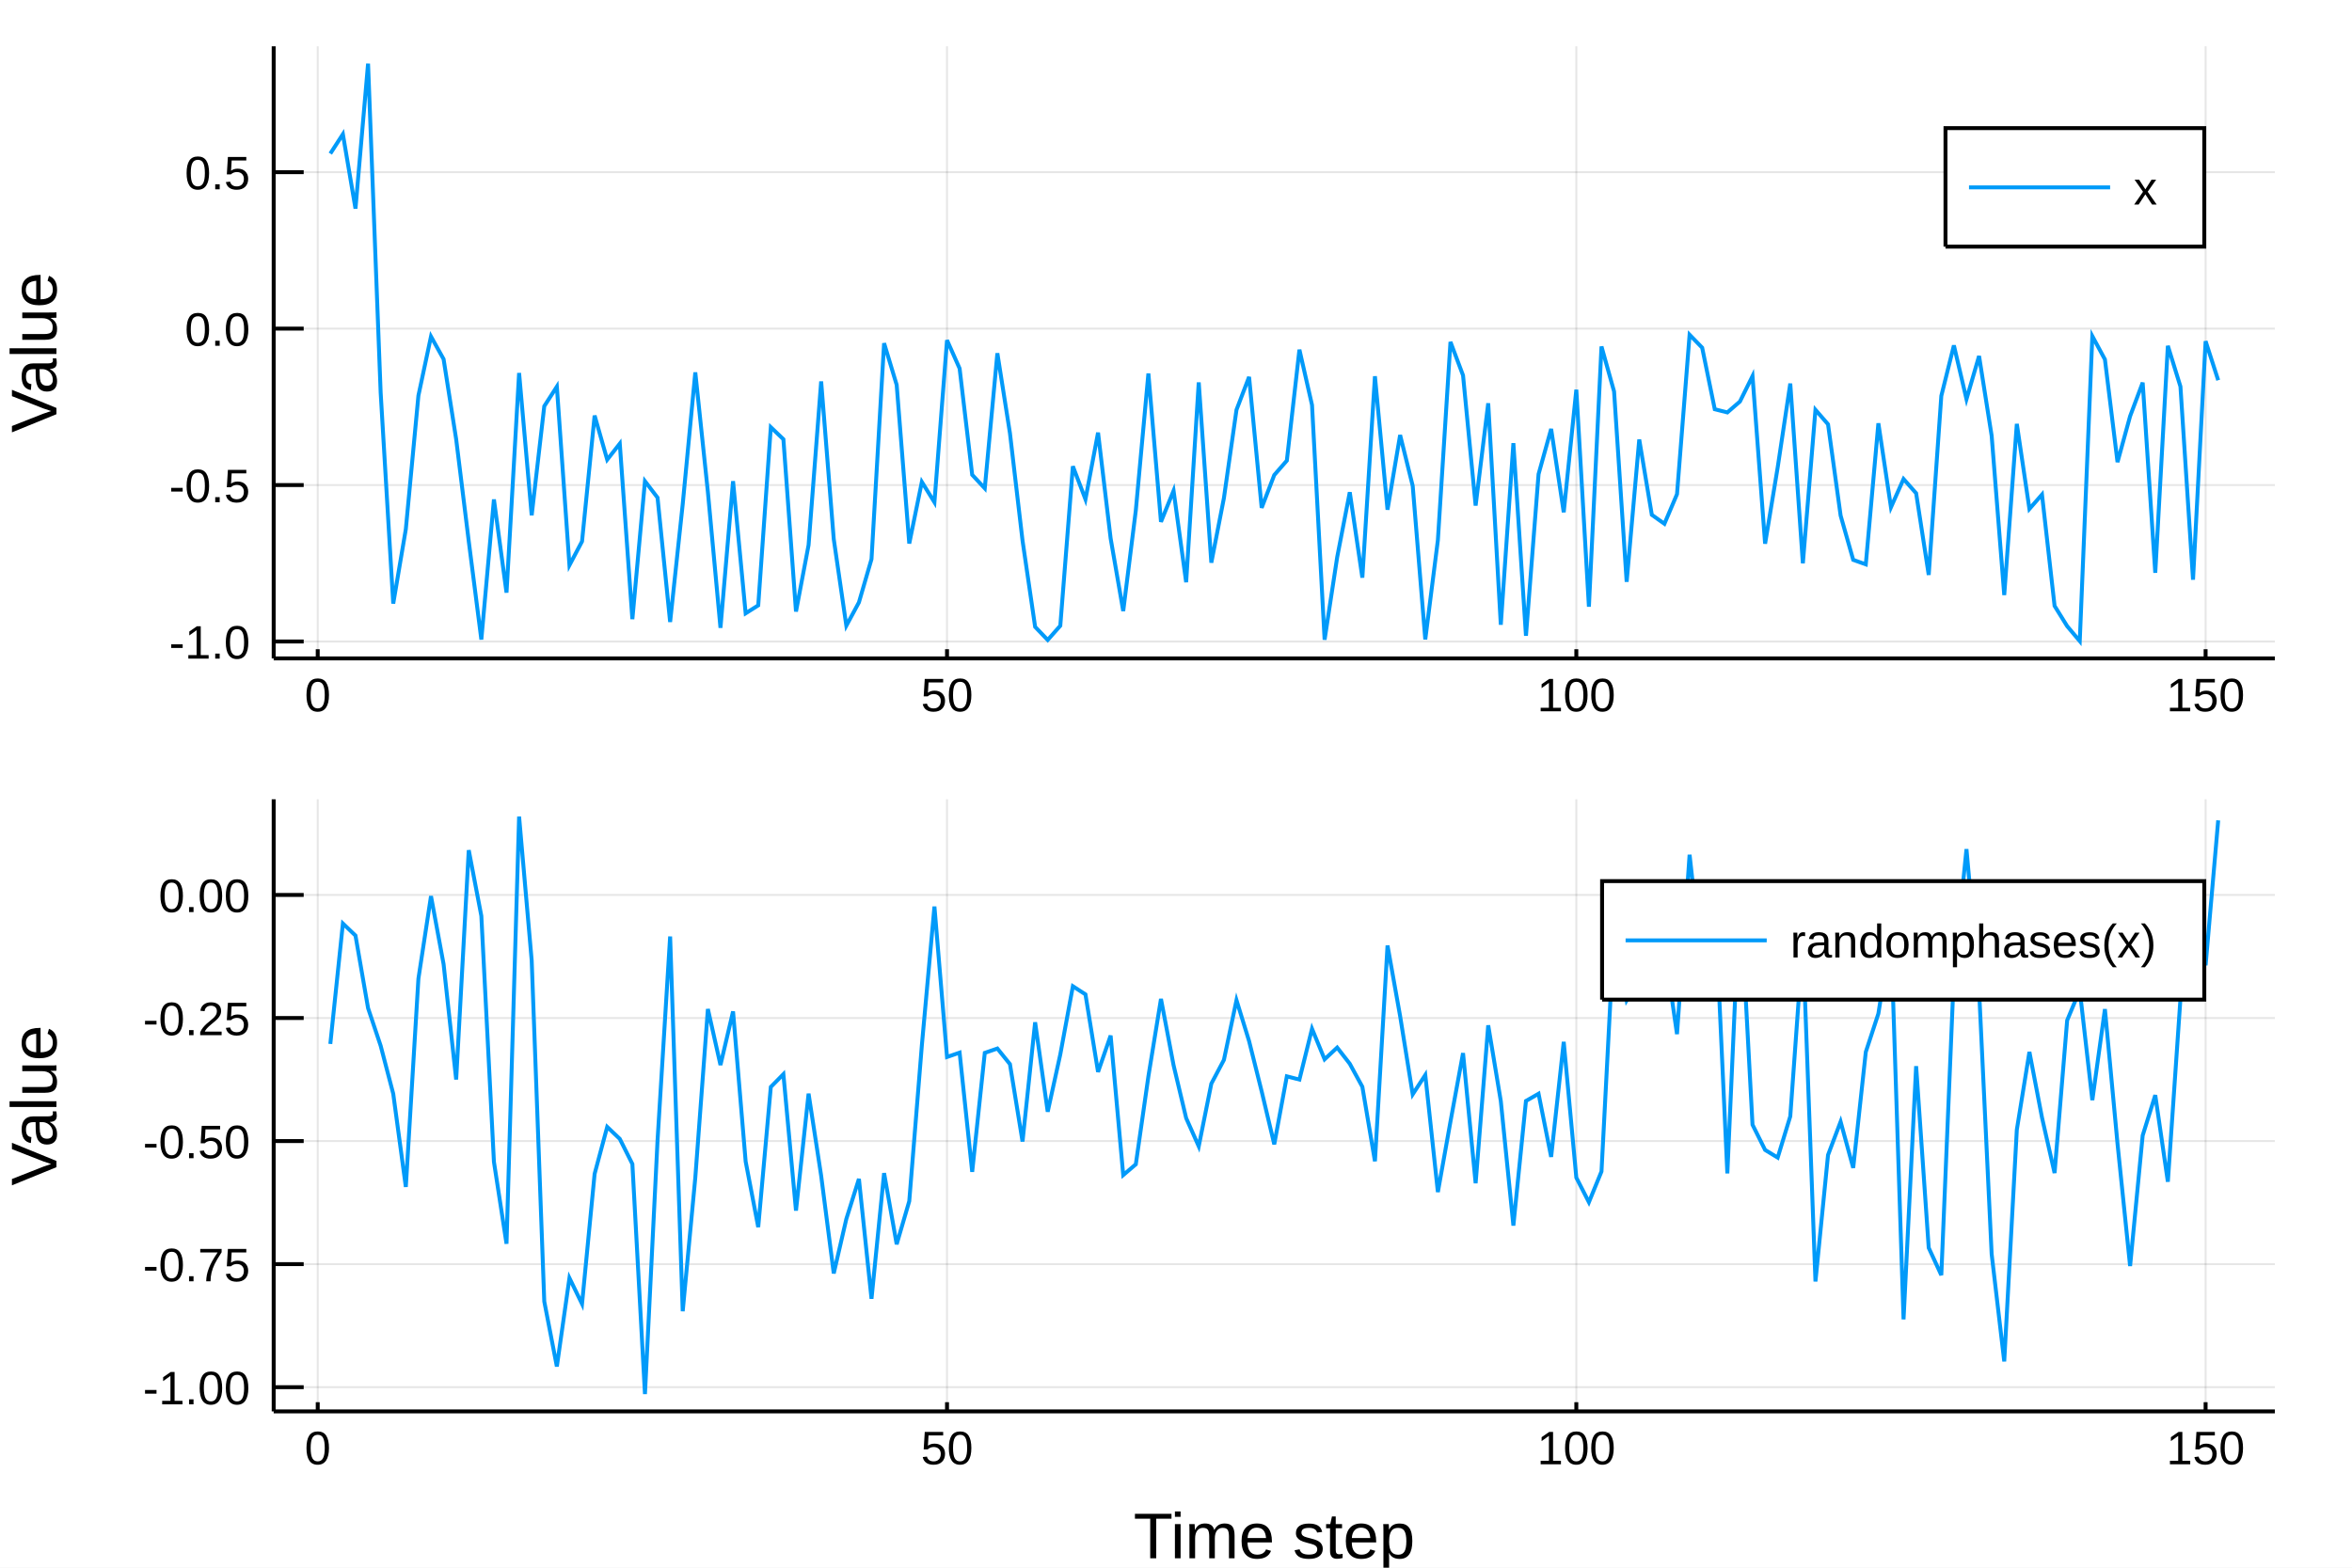
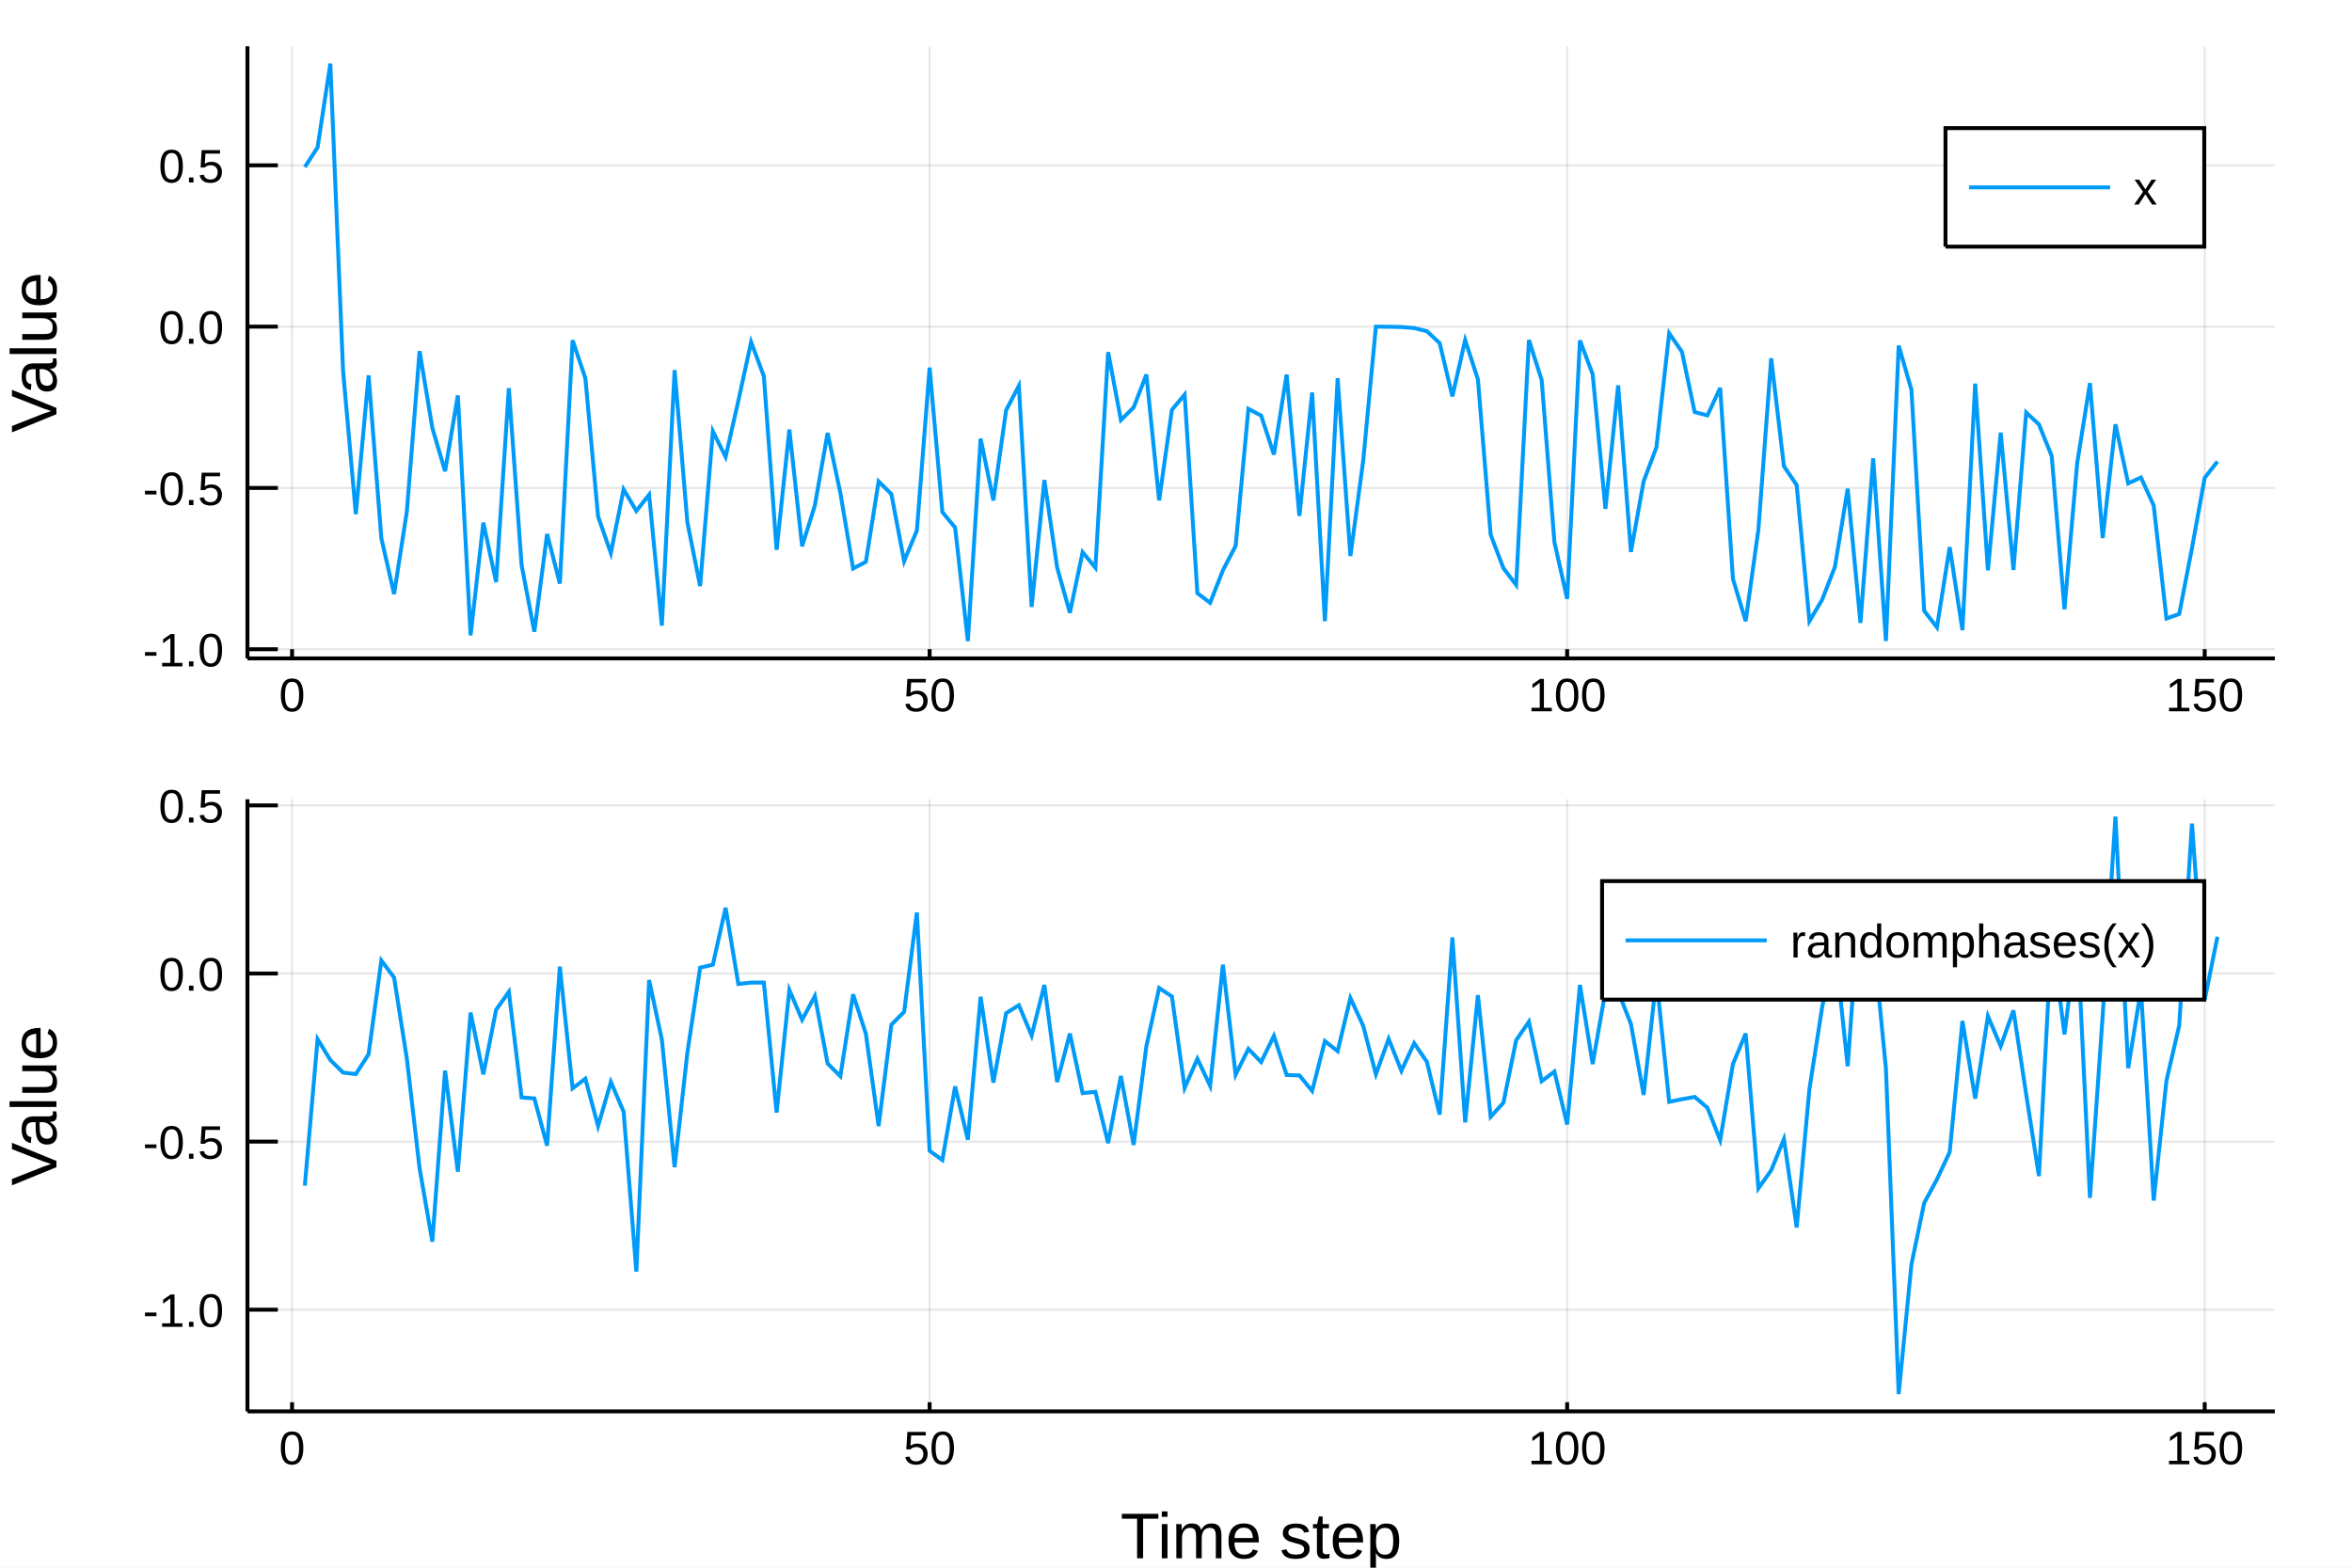
<svg xmlns="http://www.w3.org/2000/svg" width="600" height="400" viewBox="0 0 2400 1600">
  <defs>
-     <clipPath id="clip3400">
+     <clipPath id="clip2900">
      <rect x="0" y="0" width="2400" height="1600" />
    </clipPath>
  </defs>
-   <path clip-path="url(#clip3400)" d=" M0 1600 L2400 1600 L2400 0 L0 0  Z   " fill="#ffffff" fill-rule="evenodd" fill-opacity="1" />
+   <path clip-path="url(#clip2900)" d=" M0 1600 L2400 1600 L2400 0 L0 0  Z   " fill="#ffffff" fill-rule="evenodd" fill-opacity="1" />
  <defs>
-     <clipPath id="clip3401">
+     <clipPath id="clip2901">
      <rect x="480" y="0" width="1681" height="1600" />
    </clipPath>
  </defs>
-   <path clip-path="url(#clip3400)" d=" M279.259 671.979 L2321.26 671.979 L2321.26 47.244 L279.259 47.244  Z   " fill="#ffffff" fill-rule="evenodd" fill-opacity="1" />
+   <path clip-path="url(#clip2900)" d=" M252.496 671.979 L2321.26 671.979 L2321.26 47.244 L252.496 47.244  Z   " fill="#ffffff" fill-rule="evenodd" fill-opacity="1" />
  <defs>
-     <clipPath id="clip3402">
-       <rect x="279" y="47" width="2043" height="626" />
+     <clipPath id="clip2902">
+       <rect x="252" y="47" width="2070" height="626" />
    </clipPath>
  </defs>
-   <polyline clip-path="url(#clip3402)" style="stroke:#000000; stroke-width:2; stroke-opacity:0.1; fill:none" points="   324.208,671.979 324.208,47.244    " />
-   <polyline clip-path="url(#clip3402)" style="stroke:#000000; stroke-width:2; stroke-opacity:0.1; fill:none" points="   966.347,671.979 966.347,47.244    " />
-   <polyline clip-path="url(#clip3402)" style="stroke:#000000; stroke-width:2; stroke-opacity:0.1; fill:none" points="   1608.49,671.979 1608.49,47.244    " />
-   <polyline clip-path="url(#clip3402)" style="stroke:#000000; stroke-width:2; stroke-opacity:0.1; fill:none" points="   2250.62,671.979 2250.62,47.244    " />
-   <polyline clip-path="url(#clip3402)" style="stroke:#000000; stroke-width:2; stroke-opacity:0.1; fill:none" points="   279.259,654.714 2321.26,654.714    " />
-   <polyline clip-path="url(#clip3402)" style="stroke:#000000; stroke-width:2; stroke-opacity:0.1; fill:none" points="   279.259,495.051 2321.26,495.051    " />
-   <polyline clip-path="url(#clip3402)" style="stroke:#000000; stroke-width:2; stroke-opacity:0.1; fill:none" points="   279.259,335.389 2321.26,335.389    " />
-   <polyline clip-path="url(#clip3402)" style="stroke:#000000; stroke-width:2; stroke-opacity:0.1; fill:none" points="   279.259,175.727 2321.26,175.727    " />
-   <polyline clip-path="url(#clip3400)" style="stroke:#000000; stroke-width:4; stroke-opacity:1; fill:none" points="   279.259,671.979 2321.26,671.979    " />
-   <polyline clip-path="url(#clip3400)" style="stroke:#000000; stroke-width:4; stroke-opacity:1; fill:none" points="   279.259,671.979 279.259,47.244    " />
-   <polyline clip-path="url(#clip3400)" style="stroke:#000000; stroke-width:4; stroke-opacity:1; fill:none" points="   324.208,671.979 324.208,662.608    " />
-   <polyline clip-path="url(#clip3400)" style="stroke:#000000; stroke-width:4; stroke-opacity:1; fill:none" points="   966.347,671.979 966.347,662.608    " />
-   <polyline clip-path="url(#clip3400)" style="stroke:#000000; stroke-width:4; stroke-opacity:1; fill:none" points="   1608.49,671.979 1608.49,662.608    " />
-   <polyline clip-path="url(#clip3400)" style="stroke:#000000; stroke-width:4; stroke-opacity:1; fill:none" points="   2250.62,671.979 2250.62,662.608    " />
-   <polyline clip-path="url(#clip3400)" style="stroke:#000000; stroke-width:4; stroke-opacity:1; fill:none" points="   279.259,654.714 309.889,654.714    " />
-   <polyline clip-path="url(#clip3400)" style="stroke:#000000; stroke-width:4; stroke-opacity:1; fill:none" points="   279.259,495.051 309.889,495.051    " />
-   <polyline clip-path="url(#clip3400)" style="stroke:#000000; stroke-width:4; stroke-opacity:1; fill:none" points="   279.259,335.389 309.889,335.389    " />
-   <polyline clip-path="url(#clip3400)" style="stroke:#000000; stroke-width:4; stroke-opacity:1; fill:none" points="   279.259,175.727 309.889,175.727    " />
-   <g clip-path="url(#clip3400)">
-     <text style="fill:#000000; fill-opacity:1; font-family:Arial,Helvetica Neue,Helvetica,sans-serif; font-size:48px; text-anchor:middle;" transform="rotate(0, 324.208, 725.979)" x="324.208" y="725.979">0</text>
+   <polyline clip-path="url(#clip2902)" style="stroke:#000000; stroke-width:2; stroke-opacity:0.1; fill:none" points="   298.035,671.979 298.035,47.244    " />
+   <polyline clip-path="url(#clip2902)" style="stroke:#000000; stroke-width:2; stroke-opacity:0.1; fill:none" points="   948.59,671.979 948.59,47.244    " />
+   <polyline clip-path="url(#clip2902)" style="stroke:#000000; stroke-width:2; stroke-opacity:0.1; fill:none" points="   1599.14,671.979 1599.14,47.244    " />
+   <polyline clip-path="url(#clip2902)" style="stroke:#000000; stroke-width:2; stroke-opacity:0.1; fill:none" points="   2249.7,671.979 2249.7,47.244    " />
+   <polyline clip-path="url(#clip2902)" style="stroke:#000000; stroke-width:2; stroke-opacity:0.1; fill:none" points="   252.496,662.631 2321.26,662.631    " />
+   <polyline clip-path="url(#clip2902)" style="stroke:#000000; stroke-width:2; stroke-opacity:0.1; fill:none" points="   252.496,497.998 2321.26,497.998    " />
+   <polyline clip-path="url(#clip2902)" style="stroke:#000000; stroke-width:2; stroke-opacity:0.1; fill:none" points="   252.496,333.365 2321.26,333.365    " />
+   <polyline clip-path="url(#clip2902)" style="stroke:#000000; stroke-width:2; stroke-opacity:0.1; fill:none" points="   252.496,168.732 2321.26,168.732    " />
+   <polyline clip-path="url(#clip2900)" style="stroke:#000000; stroke-width:4; stroke-opacity:1; fill:none" points="   252.496,671.979 2321.26,671.979    " />
+   <polyline clip-path="url(#clip2900)" style="stroke:#000000; stroke-width:4; stroke-opacity:1; fill:none" points="   252.496,671.979 252.496,47.244    " />
+   <polyline clip-path="url(#clip2900)" style="stroke:#000000; stroke-width:4; stroke-opacity:1; fill:none" points="   298.035,671.979 298.035,662.608    " />
+   <polyline clip-path="url(#clip2900)" style="stroke:#000000; stroke-width:4; stroke-opacity:1; fill:none" points="   948.59,671.979 948.59,662.608    " />
+   <polyline clip-path="url(#clip2900)" style="stroke:#000000; stroke-width:4; stroke-opacity:1; fill:none" points="   1599.14,671.979 1599.14,662.608    " />
+   <polyline clip-path="url(#clip2900)" style="stroke:#000000; stroke-width:4; stroke-opacity:1; fill:none" points="   2249.7,671.979 2249.7,662.608    " />
+   <polyline clip-path="url(#clip2900)" style="stroke:#000000; stroke-width:4; stroke-opacity:1; fill:none" points="   252.496,662.631 283.528,662.631    " />
+   <polyline clip-path="url(#clip2900)" style="stroke:#000000; stroke-width:4; stroke-opacity:1; fill:none" points="   252.496,497.998 283.528,497.998    " />
+   <polyline clip-path="url(#clip2900)" style="stroke:#000000; stroke-width:4; stroke-opacity:1; fill:none" points="   252.496,333.365 283.528,333.365    " />
+   <polyline clip-path="url(#clip2900)" style="stroke:#000000; stroke-width:4; stroke-opacity:1; fill:none" points="   252.496,168.732 283.528,168.732    " />
+   <g clip-path="url(#clip2900)">
+     <text style="fill:#000000; fill-opacity:1; font-family:Arial,Helvetica Neue,Helvetica,sans-serif; font-size:48px; text-anchor:middle;" transform="rotate(0, 298.035, 725.979)" x="298.035" y="725.979">0</text>
  </g>
-   <g clip-path="url(#clip3400)">
-     <text style="fill:#000000; fill-opacity:1; font-family:Arial,Helvetica Neue,Helvetica,sans-serif; font-size:48px; text-anchor:middle;" transform="rotate(0, 966.347, 725.979)" x="966.347" y="725.979">50</text>
+   <g clip-path="url(#clip2900)">
+     <text style="fill:#000000; fill-opacity:1; font-family:Arial,Helvetica Neue,Helvetica,sans-serif; font-size:48px; text-anchor:middle;" transform="rotate(0, 948.59, 725.979)" x="948.59" y="725.979">50</text>
  </g>
-   <g clip-path="url(#clip3400)">
-     <text style="fill:#000000; fill-opacity:1; font-family:Arial,Helvetica Neue,Helvetica,sans-serif; font-size:48px; text-anchor:middle;" transform="rotate(0, 1608.49, 725.979)" x="1608.49" y="725.979">100</text>
+   <g clip-path="url(#clip2900)">
+     <text style="fill:#000000; fill-opacity:1; font-family:Arial,Helvetica Neue,Helvetica,sans-serif; font-size:48px; text-anchor:middle;" transform="rotate(0, 1599.14, 725.979)" x="1599.14" y="725.979">100</text>
  </g>
-   <g clip-path="url(#clip3400)">
-     <text style="fill:#000000; fill-opacity:1; font-family:Arial,Helvetica Neue,Helvetica,sans-serif; font-size:48px; text-anchor:middle;" transform="rotate(0, 2250.62, 725.979)" x="2250.62" y="725.979">150</text>
+   <g clip-path="url(#clip2900)">
+     <text style="fill:#000000; fill-opacity:1; font-family:Arial,Helvetica Neue,Helvetica,sans-serif; font-size:48px; text-anchor:middle;" transform="rotate(0, 2249.7, 725.979)" x="2249.7" y="725.979">150</text>
  </g>
-   <g clip-path="url(#clip3400)">
-     <text style="fill:#000000; fill-opacity:1; font-family:Arial,Helvetica Neue,Helvetica,sans-serif; font-size:48px; text-anchor:end;" transform="rotate(0, 255.259, 672.214)" x="255.259" y="672.214">-1.0</text>
+   <g clip-path="url(#clip2900)">
+     <text style="fill:#000000; fill-opacity:1; font-family:Arial,Helvetica Neue,Helvetica,sans-serif; font-size:48px; text-anchor:end;" transform="rotate(0, 228.496, 680.131)" x="228.496" y="680.131">-1.0</text>
  </g>
-   <g clip-path="url(#clip3400)">
-     <text style="fill:#000000; fill-opacity:1; font-family:Arial,Helvetica Neue,Helvetica,sans-serif; font-size:48px; text-anchor:end;" transform="rotate(0, 255.259, 512.551)" x="255.259" y="512.551">-0.5</text>
+   <g clip-path="url(#clip2900)">
+     <text style="fill:#000000; fill-opacity:1; font-family:Arial,Helvetica Neue,Helvetica,sans-serif; font-size:48px; text-anchor:end;" transform="rotate(0, 228.496, 515.498)" x="228.496" y="515.498">-0.5</text>
  </g>
-   <g clip-path="url(#clip3400)">
-     <text style="fill:#000000; fill-opacity:1; font-family:Arial,Helvetica Neue,Helvetica,sans-serif; font-size:48px; text-anchor:end;" transform="rotate(0, 255.259, 352.889)" x="255.259" y="352.889">0.0</text>
+   <g clip-path="url(#clip2900)">
+     <text style="fill:#000000; fill-opacity:1; font-family:Arial,Helvetica Neue,Helvetica,sans-serif; font-size:48px; text-anchor:end;" transform="rotate(0, 228.496, 350.865)" x="228.496" y="350.865">0.0</text>
  </g>
-   <g clip-path="url(#clip3400)">
-     <text style="fill:#000000; fill-opacity:1; font-family:Arial,Helvetica Neue,Helvetica,sans-serif; font-size:48px; text-anchor:end;" transform="rotate(0, 255.259, 193.227)" x="255.259" y="193.227">0.5</text>
+   <g clip-path="url(#clip2900)">
+     <text style="fill:#000000; fill-opacity:1; font-family:Arial,Helvetica Neue,Helvetica,sans-serif; font-size:48px; text-anchor:end;" transform="rotate(0, 228.496, 186.232)" x="228.496" y="186.232">0.5</text>
  </g>
-   <g clip-path="url(#clip3400)">
+   <g clip-path="url(#clip2900)">
    <text style="fill:#000000; fill-opacity:1; font-family:Arial,Helvetica Neue,Helvetica,sans-serif; font-size:66px; text-anchor:middle;" transform="rotate(-90, 57.6, 359.611)" x="57.6" y="359.611">Value</text>
  </g>
-   <polyline clip-path="url(#clip3402)" style="stroke:#009af9; stroke-width:4; stroke-opacity:1; fill:none" points="   337.051,156.78 349.894,136.948 362.737,212.906 375.579,64.925 388.422,400.619 401.265,616.034 414.108,540.04 426.951,403.781 439.793,343.444 452.636,366.517    465.479,448.326 478.322,552.406 491.164,652.74 504.007,509.724 516.85,604.87 529.693,380.667 542.535,525.952 555.378,414.57 568.221,394.6 581.064,576.866    593.907,552.567 606.749,424.132 619.592,469.142 632.435,452.802 645.278,631.933 658.12,491.103 670.963,507.911 683.806,634.782 696.649,514.569 709.492,380.067    722.334,502.12 735.177,640.784 748.02,491.092 760.863,625.949 773.705,617.848 786.548,436.029 799.391,448.303 812.234,624.159 825.077,556.294 837.919,389.302    850.762,550.183 863.605,638.597 876.448,614.811 889.29,570.633 902.133,350.286 914.976,392.821 927.819,554.738 940.662,491.854 953.504,512.604 966.347,347.203    979.19,376.061 992.033,484.598 1004.88,498.366 1017.72,360.51 1030.56,442.115 1043.4,551.745 1056.25,639.768 1069.09,653.156 1081.93,638.628 1094.77,475.877    1107.62,509.597 1120.46,441.534 1133.3,549.475 1146.15,623.65 1158.99,520.936 1171.83,381.158 1184.67,532.587 1197.52,500.828 1210.36,594.229 1223.2,390.276    1236.05,574.296 1248.89,508.33 1261.73,418.269 1274.57,384.682 1287.42,518.277 1300.26,484.827 1313.1,470.109 1325.94,356.887 1338.79,413.388 1351.63,652.923    1364.47,568.658 1377.32,502.373 1390.16,589.566 1403,383.998 1415.84,520.233 1428.69,444.016 1441.53,495.871 1454.37,652.613 1467.22,551.286 1480.06,348.979    1492.9,383.105 1505.74,516.008 1518.59,411.576 1531.43,637.658 1544.27,452.317 1557.11,648.885 1569.96,483.922 1582.8,437.776 1595.64,522.85 1608.49,397.686    1621.33,619.232 1634.17,353.63 1647.01,399.545 1659.86,593.828 1672.7,448.579 1685.54,525.44 1698.39,534.586 1711.23,504.35 1724.07,341.653 1736.91,354.848    1749.76,417.673 1762.6,420.927 1775.44,409.806 1788.28,383.862 1801.13,554.925 1813.97,477.018 1826.81,391.443 1839.66,574.928 1852.5,418.24 1865.34,433.027    1878.18,526.178 1891.03,571.396 1903.87,575.995 1916.71,431.999 1929.56,517.766 1942.4,488.859 1955.24,503.404 1968.08,586.777 1980.93,404.055 1993.77,352.529    2006.61,407.403 2019.45,363.331 2032.3,444.755 2045.14,607.31 2057.98,432.622 2070.83,519.411 2083.67,504.745 2096.51,618.378 2109.35,639.064 2122.2,654.297    2135.04,343.064 2147.88,366.831 2160.73,471.669 2173.57,424.796 2186.41,390.499 2199.25,584.614 2212.1,352.947 2224.94,394.498 2237.78,591.659 2250.62,348.219    2263.47,388.067    " />
-   <path clip-path="url(#clip3400)" d=" M1985.19 251.724 L2249.26 251.724 L2249.26 130.764 L1985.19 130.764  Z   " fill="#ffffff" fill-rule="evenodd" fill-opacity="1" />
-   <polyline clip-path="url(#clip3400)" style="stroke:#000000; stroke-width:4; stroke-opacity:1; fill:none" points="   1985.19,251.724 2249.26,251.724 2249.26,130.764 1985.19,130.764 1985.19,251.724    " />
-   <polyline clip-path="url(#clip3400)" style="stroke:#009af9; stroke-width:4; stroke-opacity:1; fill:none" points="   2009.19,191.244 2153.19,191.244    " />
-   <g clip-path="url(#clip3400)">
+   <polyline clip-path="url(#clip2902)" style="stroke:#009af9; stroke-width:4; stroke-opacity:1; fill:none" points="   311.046,170.511 324.057,150.475 337.068,64.925 350.079,378.558 363.091,524.762 376.102,383.115 389.113,549.204 402.124,606.243 415.135,522.14 428.146,358.376    441.157,436.78 454.168,480.916 467.179,403.576 480.19,648.496 493.201,533.415 506.213,594.054 519.224,396.203 532.235,576.681 545.246,644.759 558.257,545.016    571.268,595.62 584.279,347.258 597.29,385.932 610.301,527.141 623.312,564.476 636.323,499.432 649.335,521.457 662.346,504.901 675.357,638.561 688.368,377.717    701.379,533.01 714.39,598.16 727.401,440.172 740.412,466.297 753.423,409.056 766.434,349.032 779.445,384.004 792.457,561.094 805.468,438.435 818.479,557.569    831.49,515.818 844.501,441.887 857.512,503.068 870.523,580.249 883.534,573.43 896.545,491.337 909.556,504.263 922.567,572.76 935.579,541.432 948.59,375.23    961.601,522.608 974.612,538.461 987.623,654.297 1000.63,447.708 1013.65,510.683 1026.66,418.567 1039.67,393.783 1052.68,619.409 1065.69,489.945 1078.7,579.089    1091.71,625.44 1104.72,563.59 1117.73,579.343 1130.74,359.393 1143.76,428.643 1156.77,415.86 1169.78,382.287 1182.79,510.693 1195.8,418.281 1208.81,402.751    1221.82,605.355 1234.83,615.262 1247.84,582.091 1260.86,557.117 1273.87,417.285 1286.88,424.144 1299.89,463.89 1312.9,382.324 1325.91,526.541 1338.92,400.626    1351.93,634.026 1364.94,386.006 1377.96,567.438 1390.97,470.634 1403.98,333.4 1416.99,333.493 1430,333.761 1443.01,334.842 1456.02,338.032 1469.03,350.163    1482.04,404.535 1495.06,347.062 1508.07,387.283 1521.08,545.645 1534.09,579.958 1547.1,596.965 1560.11,347.003 1573.12,387.837 1586.13,553.281 1599.14,611.21    1612.16,347.438 1625.17,381.887 1638.18,519.271 1651.19,393.32 1664.2,563.302 1677.21,491.125 1690.22,456.601 1703.23,340.172 1716.24,358.978 1729.26,420.559    1742.27,423.972 1755.28,395.939 1768.29,590.747 1781.3,633.985 1794.31,540.173 1807.32,365.679 1820.33,475.823 1833.34,495.083 1846.35,633.959 1859.37,611.964    1872.38,578.447 1885.39,498.796 1898.4,635.711 1911.41,467.789 1924.42,654.234 1937.43,352.716 1950.44,397.845 1963.45,623.416 1976.47,640.237 1989.48,558.364    2002.49,643.079 2015.5,391.545 2028.51,582.074 2041.52,441.614 2054.53,581.695 2067.54,421.005 2080.55,433.151 2093.57,465.411 2106.58,621.821 2119.59,472.556    2132.6,390.994 2145.61,549.122 2158.62,433.06 2171.63,493.383 2184.64,487.301 2197.65,515.903 2210.67,631.29 2223.68,626.677 2236.69,559.539 2249.7,487.657    2262.71,471.008    " />
+   <path clip-path="url(#clip2900)" d=" M1985.19 251.724 L2249.26 251.724 L2249.26 130.764 L1985.19 130.764  Z   " fill="#ffffff" fill-rule="evenodd" fill-opacity="1" />
+   <polyline clip-path="url(#clip2900)" style="stroke:#000000; stroke-width:4; stroke-opacity:1; fill:none" points="   1985.19,251.724 2249.26,251.724 2249.26,130.764 1985.19,130.764 1985.19,251.724    " />
+   <polyline clip-path="url(#clip2900)" style="stroke:#009af9; stroke-width:4; stroke-opacity:1; fill:none" points="   2009.19,191.244 2153.19,191.244    " />
+   <g clip-path="url(#clip2900)">
    <text style="fill:#000000; fill-opacity:1; font-family:Arial,Helvetica Neue,Helvetica,sans-serif; font-size:48px; text-anchor:start;" transform="rotate(0, 2177.19, 208.744)" x="2177.19" y="208.744">x</text>
  </g>
-   <path clip-path="url(#clip3400)" d=" M279.259 1440.48 L2321.26 1440.48 L2321.26 815.748 L279.259 815.748  Z   " fill="#ffffff" fill-rule="evenodd" fill-opacity="1" />
+   <path clip-path="url(#clip2900)" d=" M252.496 1440.48 L2321.26 1440.48 L2321.26 815.748 L252.496 815.748  Z   " fill="#ffffff" fill-rule="evenodd" fill-opacity="1" />
  <defs>
-     <clipPath id="clip3403">
-       <rect x="279" y="815" width="2043" height="626" />
+     <clipPath id="clip2903">
+       <rect x="252" y="815" width="2070" height="626" />
    </clipPath>
  </defs>
-   <polyline clip-path="url(#clip3403)" style="stroke:#000000; stroke-width:2; stroke-opacity:0.1; fill:none" points="   324.208,1440.48 324.208,815.748    " />
-   <polyline clip-path="url(#clip3403)" style="stroke:#000000; stroke-width:2; stroke-opacity:0.1; fill:none" points="   966.347,1440.48 966.347,815.748    " />
-   <polyline clip-path="url(#clip3403)" style="stroke:#000000; stroke-width:2; stroke-opacity:0.1; fill:none" points="   1608.49,1440.48 1608.49,815.748    " />
-   <polyline clip-path="url(#clip3403)" style="stroke:#000000; stroke-width:2; stroke-opacity:0.1; fill:none" points="   2250.62,1440.48 2250.62,815.748    " />
-   <polyline clip-path="url(#clip3403)" style="stroke:#000000; stroke-width:2; stroke-opacity:0.1; fill:none" points="   279.259,1415.78 2321.26,1415.78    " />
-   <polyline clip-path="url(#clip3403)" style="stroke:#000000; stroke-width:2; stroke-opacity:0.1; fill:none" points="   279.259,1290.19 2321.26,1290.19    " />
-   <polyline clip-path="url(#clip3403)" style="stroke:#000000; stroke-width:2; stroke-opacity:0.1; fill:none" points="   279.259,1164.59 2321.26,1164.59    " />
-   <polyline clip-path="url(#clip3403)" style="stroke:#000000; stroke-width:2; stroke-opacity:0.1; fill:none" points="   279.259,1038.99 2321.26,1038.99    " />
-   <polyline clip-path="url(#clip3403)" style="stroke:#000000; stroke-width:2; stroke-opacity:0.1; fill:none" points="   279.259,913.391 2321.26,913.391    " />
-   <polyline clip-path="url(#clip3400)" style="stroke:#000000; stroke-width:4; stroke-opacity:1; fill:none" points="   279.259,1440.48 2321.26,1440.48    " />
-   <polyline clip-path="url(#clip3400)" style="stroke:#000000; stroke-width:4; stroke-opacity:1; fill:none" points="   279.259,1440.48 279.259,815.748    " />
-   <polyline clip-path="url(#clip3400)" style="stroke:#000000; stroke-width:4; stroke-opacity:1; fill:none" points="   324.208,1440.48 324.208,1431.11    " />
-   <polyline clip-path="url(#clip3400)" style="stroke:#000000; stroke-width:4; stroke-opacity:1; fill:none" points="   966.347,1440.48 966.347,1431.11    " />
-   <polyline clip-path="url(#clip3400)" style="stroke:#000000; stroke-width:4; stroke-opacity:1; fill:none" points="   1608.49,1440.48 1608.49,1431.11    " />
-   <polyline clip-path="url(#clip3400)" style="stroke:#000000; stroke-width:4; stroke-opacity:1; fill:none" points="   2250.62,1440.48 2250.62,1431.11    " />
-   <polyline clip-path="url(#clip3400)" style="stroke:#000000; stroke-width:4; stroke-opacity:1; fill:none" points="   279.259,1415.78 309.889,1415.78    " />
-   <polyline clip-path="url(#clip3400)" style="stroke:#000000; stroke-width:4; stroke-opacity:1; fill:none" points="   279.259,1290.19 309.889,1290.19    " />
-   <polyline clip-path="url(#clip3400)" style="stroke:#000000; stroke-width:4; stroke-opacity:1; fill:none" points="   279.259,1164.59 309.889,1164.59    " />
-   <polyline clip-path="url(#clip3400)" style="stroke:#000000; stroke-width:4; stroke-opacity:1; fill:none" points="   279.259,1038.99 309.889,1038.99    " />
-   <polyline clip-path="url(#clip3400)" style="stroke:#000000; stroke-width:4; stroke-opacity:1; fill:none" points="   279.259,913.391 309.889,913.391    " />
-   <g clip-path="url(#clip3400)">
-     <text style="fill:#000000; fill-opacity:1; font-family:Arial,Helvetica Neue,Helvetica,sans-serif; font-size:48px; text-anchor:middle;" transform="rotate(0, 324.208, 1494.48)" x="324.208" y="1494.48">0</text>
+   <polyline clip-path="url(#clip2903)" style="stroke:#000000; stroke-width:2; stroke-opacity:0.1; fill:none" points="   298.035,1440.48 298.035,815.748    " />
+   <polyline clip-path="url(#clip2903)" style="stroke:#000000; stroke-width:2; stroke-opacity:0.1; fill:none" points="   948.59,1440.48 948.59,815.748    " />
+   <polyline clip-path="url(#clip2903)" style="stroke:#000000; stroke-width:2; stroke-opacity:0.1; fill:none" points="   1599.14,1440.48 1599.14,815.748    " />
+   <polyline clip-path="url(#clip2903)" style="stroke:#000000; stroke-width:2; stroke-opacity:0.1; fill:none" points="   2249.7,1440.48 2249.7,815.748    " />
+   <polyline clip-path="url(#clip2903)" style="stroke:#000000; stroke-width:2; stroke-opacity:0.1; fill:none" points="   252.496,1336.69 2321.26,1336.69    " />
+   <polyline clip-path="url(#clip2903)" style="stroke:#000000; stroke-width:2; stroke-opacity:0.1; fill:none" points="   252.496,1165.13 2321.26,1165.13    " />
+   <polyline clip-path="url(#clip2903)" style="stroke:#000000; stroke-width:2; stroke-opacity:0.1; fill:none" points="   252.496,993.572 2321.26,993.572    " />
+   <polyline clip-path="url(#clip2903)" style="stroke:#000000; stroke-width:2; stroke-opacity:0.1; fill:none" points="   252.496,822.013 2321.26,822.013    " />
+   <polyline clip-path="url(#clip2900)" style="stroke:#000000; stroke-width:4; stroke-opacity:1; fill:none" points="   252.496,1440.48 2321.26,1440.48    " />
+   <polyline clip-path="url(#clip2900)" style="stroke:#000000; stroke-width:4; stroke-opacity:1; fill:none" points="   252.496,1440.48 252.496,815.748    " />
+   <polyline clip-path="url(#clip2900)" style="stroke:#000000; stroke-width:4; stroke-opacity:1; fill:none" points="   298.035,1440.48 298.035,1431.11    " />
+   <polyline clip-path="url(#clip2900)" style="stroke:#000000; stroke-width:4; stroke-opacity:1; fill:none" points="   948.59,1440.48 948.59,1431.11    " />
+   <polyline clip-path="url(#clip2900)" style="stroke:#000000; stroke-width:4; stroke-opacity:1; fill:none" points="   1599.14,1440.48 1599.14,1431.11    " />
+   <polyline clip-path="url(#clip2900)" style="stroke:#000000; stroke-width:4; stroke-opacity:1; fill:none" points="   2249.7,1440.48 2249.7,1431.11    " />
+   <polyline clip-path="url(#clip2900)" style="stroke:#000000; stroke-width:4; stroke-opacity:1; fill:none" points="   252.496,1336.69 283.528,1336.69    " />
+   <polyline clip-path="url(#clip2900)" style="stroke:#000000; stroke-width:4; stroke-opacity:1; fill:none" points="   252.496,1165.13 283.528,1165.13    " />
+   <polyline clip-path="url(#clip2900)" style="stroke:#000000; stroke-width:4; stroke-opacity:1; fill:none" points="   252.496,993.572 283.528,993.572    " />
+   <polyline clip-path="url(#clip2900)" style="stroke:#000000; stroke-width:4; stroke-opacity:1; fill:none" points="   252.496,822.013 283.528,822.013    " />
+   <g clip-path="url(#clip2900)">
+     <text style="fill:#000000; fill-opacity:1; font-family:Arial,Helvetica Neue,Helvetica,sans-serif; font-size:48px; text-anchor:middle;" transform="rotate(0, 298.035, 1494.48)" x="298.035" y="1494.48">0</text>
  </g>
-   <g clip-path="url(#clip3400)">
-     <text style="fill:#000000; fill-opacity:1; font-family:Arial,Helvetica Neue,Helvetica,sans-serif; font-size:48px; text-anchor:middle;" transform="rotate(0, 966.347, 1494.48)" x="966.347" y="1494.48">50</text>
+   <g clip-path="url(#clip2900)">
+     <text style="fill:#000000; fill-opacity:1; font-family:Arial,Helvetica Neue,Helvetica,sans-serif; font-size:48px; text-anchor:middle;" transform="rotate(0, 948.59, 1494.48)" x="948.59" y="1494.48">50</text>
  </g>
-   <g clip-path="url(#clip3400)">
-     <text style="fill:#000000; fill-opacity:1; font-family:Arial,Helvetica Neue,Helvetica,sans-serif; font-size:48px; text-anchor:middle;" transform="rotate(0, 1608.49, 1494.48)" x="1608.49" y="1494.48">100</text>
+   <g clip-path="url(#clip2900)">
+     <text style="fill:#000000; fill-opacity:1; font-family:Arial,Helvetica Neue,Helvetica,sans-serif; font-size:48px; text-anchor:middle;" transform="rotate(0, 1599.14, 1494.48)" x="1599.14" y="1494.48">100</text>
  </g>
-   <g clip-path="url(#clip3400)">
-     <text style="fill:#000000; fill-opacity:1; font-family:Arial,Helvetica Neue,Helvetica,sans-serif; font-size:48px; text-anchor:middle;" transform="rotate(0, 2250.62, 1494.48)" x="2250.62" y="1494.48">150</text>
+   <g clip-path="url(#clip2900)">
+     <text style="fill:#000000; fill-opacity:1; font-family:Arial,Helvetica Neue,Helvetica,sans-serif; font-size:48px; text-anchor:middle;" transform="rotate(0, 2249.7, 1494.48)" x="2249.7" y="1494.48">150</text>
  </g>
-   <g clip-path="url(#clip3400)">
-     <text style="fill:#000000; fill-opacity:1; font-family:Arial,Helvetica Neue,Helvetica,sans-serif; font-size:48px; text-anchor:end;" transform="rotate(0, 255.259, 1433.28)" x="255.259" y="1433.28">-1.00</text>
+   <g clip-path="url(#clip2900)">
+     <text style="fill:#000000; fill-opacity:1; font-family:Arial,Helvetica Neue,Helvetica,sans-serif; font-size:48px; text-anchor:end;" transform="rotate(0, 228.496, 1354.19)" x="228.496" y="1354.19">-1.0</text>
  </g>
-   <g clip-path="url(#clip3400)">
-     <text style="fill:#000000; fill-opacity:1; font-family:Arial,Helvetica Neue,Helvetica,sans-serif; font-size:48px; text-anchor:end;" transform="rotate(0, 255.259, 1307.69)" x="255.259" y="1307.69">-0.75</text>
+   <g clip-path="url(#clip2900)">
+     <text style="fill:#000000; fill-opacity:1; font-family:Arial,Helvetica Neue,Helvetica,sans-serif; font-size:48px; text-anchor:end;" transform="rotate(0, 228.496, 1182.63)" x="228.496" y="1182.63">-0.5</text>
  </g>
-   <g clip-path="url(#clip3400)">
-     <text style="fill:#000000; fill-opacity:1; font-family:Arial,Helvetica Neue,Helvetica,sans-serif; font-size:48px; text-anchor:end;" transform="rotate(0, 255.259, 1182.09)" x="255.259" y="1182.09">-0.50</text>
+   <g clip-path="url(#clip2900)">
+     <text style="fill:#000000; fill-opacity:1; font-family:Arial,Helvetica Neue,Helvetica,sans-serif; font-size:48px; text-anchor:end;" transform="rotate(0, 228.496, 1011.07)" x="228.496" y="1011.07">0.0</text>
  </g>
-   <g clip-path="url(#clip3400)">
-     <text style="fill:#000000; fill-opacity:1; font-family:Arial,Helvetica Neue,Helvetica,sans-serif; font-size:48px; text-anchor:end;" transform="rotate(0, 255.259, 1056.49)" x="255.259" y="1056.49">-0.25</text>
+   <g clip-path="url(#clip2900)">
+     <text style="fill:#000000; fill-opacity:1; font-family:Arial,Helvetica Neue,Helvetica,sans-serif; font-size:48px; text-anchor:end;" transform="rotate(0, 228.496, 839.513)" x="228.496" y="839.513">0.5</text>
  </g>
-   <g clip-path="url(#clip3400)">
-     <text style="fill:#000000; fill-opacity:1; font-family:Arial,Helvetica Neue,Helvetica,sans-serif; font-size:48px; text-anchor:end;" transform="rotate(0, 255.259, 930.891)" x="255.259" y="930.891">0.00</text>
+   <g clip-path="url(#clip2900)">
+     <text style="fill:#000000; fill-opacity:1; font-family:Arial,Helvetica Neue,Helvetica,sans-serif; font-size:66px; text-anchor:middle;" transform="rotate(0, 1286.88, 1590.4)" x="1286.88" y="1590.4">Time step</text>
  </g>
-   <g clip-path="url(#clip3400)">
-     <text style="fill:#000000; fill-opacity:1; font-family:Arial,Helvetica Neue,Helvetica,sans-serif; font-size:66px; text-anchor:middle;" transform="rotate(0, 1300.26, 1590.4)" x="1300.26" y="1590.4">Time step</text>
-   </g>
-   <g clip-path="url(#clip3400)">
+   <g clip-path="url(#clip2900)">
    <text style="fill:#000000; fill-opacity:1; font-family:Arial,Helvetica Neue,Helvetica,sans-serif; font-size:66px; text-anchor:middle;" transform="rotate(-90, 57.6, 1128.12)" x="57.6" y="1128.12">Value</text>
  </g>
-   <polyline clip-path="url(#clip3403)" style="stroke:#009af9; stroke-width:4; stroke-opacity:1; fill:none" points="   337.051,1065.47 349.894,942.548 362.737,954.853 375.579,1028.91 388.422,1067.29 401.265,1116.34 414.108,1211.41 426.951,998.855 439.793,914.577 452.636,984.015    465.479,1101.78 478.322,867.694 491.164,934.818 504.007,1185.76 516.85,1269.4 529.693,833.429 542.535,980.211 555.378,1328.28 568.221,1394.67 581.064,1304.36    593.907,1330.78 606.749,1198.07 619.592,1150.14 632.435,1162.35 645.278,1187.98 658.12,1422.8 670.963,1163.89 683.806,955.783 696.649,1338.28 709.492,1201.89    722.334,1029.83 735.177,1086.97 748.02,1032.28 760.863,1185.4 773.705,1252.41 786.548,1109.37 799.391,1096.35 812.234,1235.59 825.077,1116.18 837.919,1199.98    850.762,1299.68 863.605,1244.1 876.448,1203.2 889.29,1325.58 902.133,1197.3 914.976,1269.9 927.819,1225.92 940.662,1066.92 953.504,925.21 966.347,1078.78    979.19,1074.34 992.033,1195.99 1004.88,1074.58 1017.72,1070.14 1030.56,1086.06 1043.4,1165.05 1056.25,1043.35 1069.09,1134.66 1081.93,1076.16 1094.77,1006.57    1107.62,1014.88 1120.46,1094.02 1133.3,1056.93 1146.15,1199.28 1158.99,1188.31 1171.83,1098.55 1184.67,1019.5 1197.52,1087.2 1210.36,1141.13 1223.2,1169.96    1236.05,1106.02 1248.89,1081.75 1261.73,1020.8 1274.57,1062.52 1287.42,1113.88 1300.26,1167.9 1313.1,1098.51 1325.94,1101.83 1338.79,1049.96 1351.63,1081.14    1364.47,1069.17 1377.32,1085.66 1390.16,1109.19 1403,1185.22 1415.84,964.995 1428.69,1037.01 1441.53,1116.89 1454.37,1097.16 1467.22,1216.64 1480.06,1144.75    1492.9,1074.8 1505.74,1207.64 1518.59,1046.44 1531.43,1123.75 1544.27,1250.86 1557.11,1123.65 1569.96,1116.29 1582.8,1180.74 1595.64,1063.31 1608.49,1201.9    1621.33,1226.98 1634.17,1195.6 1647.01,949.38 1659.86,1021.03 1672.7,1000.05 1685.54,981.92 1698.39,966.506 1711.23,1055.44 1724.07,872.35 1736.91,987.476    1749.76,917.522 1762.6,1197.6 1775.44,908.584 1788.28,1147.9 1801.13,1173.65 1813.97,1181.46 1826.81,1139.32 1839.66,960.931 1852.5,1307.92 1865.34,1178.78    1878.18,1144.8 1891.03,1191.96 1903.87,1073.66 1916.71,1034.52 1929.56,953.228 1942.4,1346.58 1955.24,1088.13 1968.08,1273.53 1980.93,1301.41 1993.77,993.934    2006.61,866.639 2019.45,1009.91 2032.3,1279.95 2045.14,1389.49 2057.98,1153.04 2070.83,1073.6 2083.67,1140.63 2096.51,1197.22 2109.35,1041.37 2122.2,1010.52    2135.04,1122.82 2147.88,1029.91 2160.73,1167.3 2173.57,1292.15 2186.41,1158.88 2199.25,1117.71 2212.1,1206.11 2224.94,1019.43 2237.78,914.406 2250.62,985.187    2263.47,837.261    " />
-   <path clip-path="url(#clip3400)" d=" M1634.78 1020.23 L2249.26 1020.23 L2249.26 899.268 L1634.78 899.268  Z   " fill="#ffffff" fill-rule="evenodd" fill-opacity="1" />
-   <polyline clip-path="url(#clip3400)" style="stroke:#000000; stroke-width:4; stroke-opacity:1; fill:none" points="   1634.78,1020.23 2249.26,1020.23 2249.26,899.268 1634.78,899.268 1634.78,1020.23    " />
-   <polyline clip-path="url(#clip3400)" style="stroke:#009af9; stroke-width:4; stroke-opacity:1; fill:none" points="   1658.78,959.748 1802.78,959.748    " />
-   <g clip-path="url(#clip3400)">
+   <polyline clip-path="url(#clip2903)" style="stroke:#009af9; stroke-width:4; stroke-opacity:1; fill:none" points="   311.046,1210.13 324.057,1060.52 337.068,1081.85 350.079,1094.68 363.091,1096.24 376.102,1075.97 389.113,980.28 402.124,997.663 415.135,1080.41 428.146,1192.32    441.157,1267.29 454.168,1092.71 467.179,1195.85 480.19,1033.47 493.201,1096.51 506.213,1030.73 519.224,1012.25 532.235,1120.05 545.246,1121.05 558.257,1169.29    571.268,986.544 584.279,1110.8 597.29,1100.98 610.301,1149.29 623.312,1104.21 636.323,1134.6 649.335,1297.8 662.346,1000.31 675.357,1061.02 688.368,1191.2    701.379,1074.56 714.39,987.638 727.401,984.569 740.412,926.504 753.423,1004.28 766.434,1002.83 779.445,1002.85 792.457,1135.45 805.468,1010.45 818.479,1040.87    831.49,1016.57 844.501,1085.43 857.512,1098.4 870.523,1014.83 883.534,1055.06 896.545,1149.32 909.556,1045.84 922.567,1032.72 935.579,931.344 948.59,1174.5    961.601,1183.97 974.612,1108.82 987.623,1163.22 1000.63,1017.38 1013.65,1104.85 1026.66,1034.06 1039.67,1025.91 1052.68,1056.88 1065.69,1005.27 1078.7,1104.36    1091.71,1054.9 1104.72,1115.67 1117.73,1114.33 1130.74,1166.66 1143.76,1098.18 1156.77,1168.5 1169.78,1067.7 1182.79,1008.36 1195.8,1017.01 1208.81,1110.33    1221.82,1080.58 1234.83,1108.28 1247.84,984.592 1260.86,1096.84 1273.87,1070.5 1286.88,1083.92 1299.89,1057.25 1312.9,1097.18 1325.91,1097.58 1338.92,1113.36    1351.93,1062.56 1364.94,1072.88 1377.96,1018.55 1390.97,1046.84 1403.98,1096.4 1416.99,1060.29 1430,1092.93 1443.01,1064.68 1456.02,1083.79 1469.03,1137.59    1482.04,956.754 1495.06,1145.54 1508.07,1015.7 1521.08,1139.78 1534.09,1125.47 1547.1,1061.67 1560.11,1042.75 1573.12,1103.47 1586.13,1093.65 1599.14,1147.61    1612.16,1005.22 1625.17,1086 1638.18,1011.44 1651.19,1011.96 1664.2,1045.05 1677.21,1117.48 1690.22,998.057 1703.23,1124.52 1716.24,1121.87 1729.26,1119.51    1742.27,1130.56 1755.28,1163.57 1768.29,1086.04 1781.3,1054.81 1794.31,1212.82 1807.32,1194.47 1820.33,1162.55 1833.34,1252.75 1846.35,1111.41 1859.37,1027.76    1872.38,966 1885.39,1088.24 1898.4,906.676 1911.41,956.775 1924.42,1090.74 1937.43,1422.8 1950.44,1290.55 1963.45,1227.78 1976.47,1203.7 1989.48,1175.81    2002.49,1042.01 2015.5,1121.31 2028.51,1037.1 2041.52,1067.82 2054.53,1031.25 2067.54,1116.98 2080.55,1200.3 2093.57,952.823 2106.58,1055.69 2119.59,952.53    2132.6,1222.59 2145.61,1036.15 2158.62,833.429 2171.63,1090.14 2184.64,1009.83 2197.65,1225.31 2210.67,1102.93 2223.68,1046.68 2236.69,840.565 2249.7,1020.41    2262.71,956.026    " />
+   <path clip-path="url(#clip2900)" d=" M1634.78 1020.23 L2249.26 1020.23 L2249.26 899.268 L1634.78 899.268  Z   " fill="#ffffff" fill-rule="evenodd" fill-opacity="1" />
+   <polyline clip-path="url(#clip2900)" style="stroke:#000000; stroke-width:4; stroke-opacity:1; fill:none" points="   1634.78,1020.23 2249.26,1020.23 2249.26,899.268 1634.78,899.268 1634.78,1020.23    " />
+   <polyline clip-path="url(#clip2900)" style="stroke:#009af9; stroke-width:4; stroke-opacity:1; fill:none" points="   1658.78,959.748 1802.78,959.748    " />
+   <g clip-path="url(#clip2900)">
    <text style="fill:#000000; fill-opacity:1; font-family:Arial,Helvetica Neue,Helvetica,sans-serif; font-size:48px; text-anchor:start;" transform="rotate(0, 1826.78, 977.248)" x="1826.78" y="977.248">randomphases(x)</text>
  </g>
</svg>
